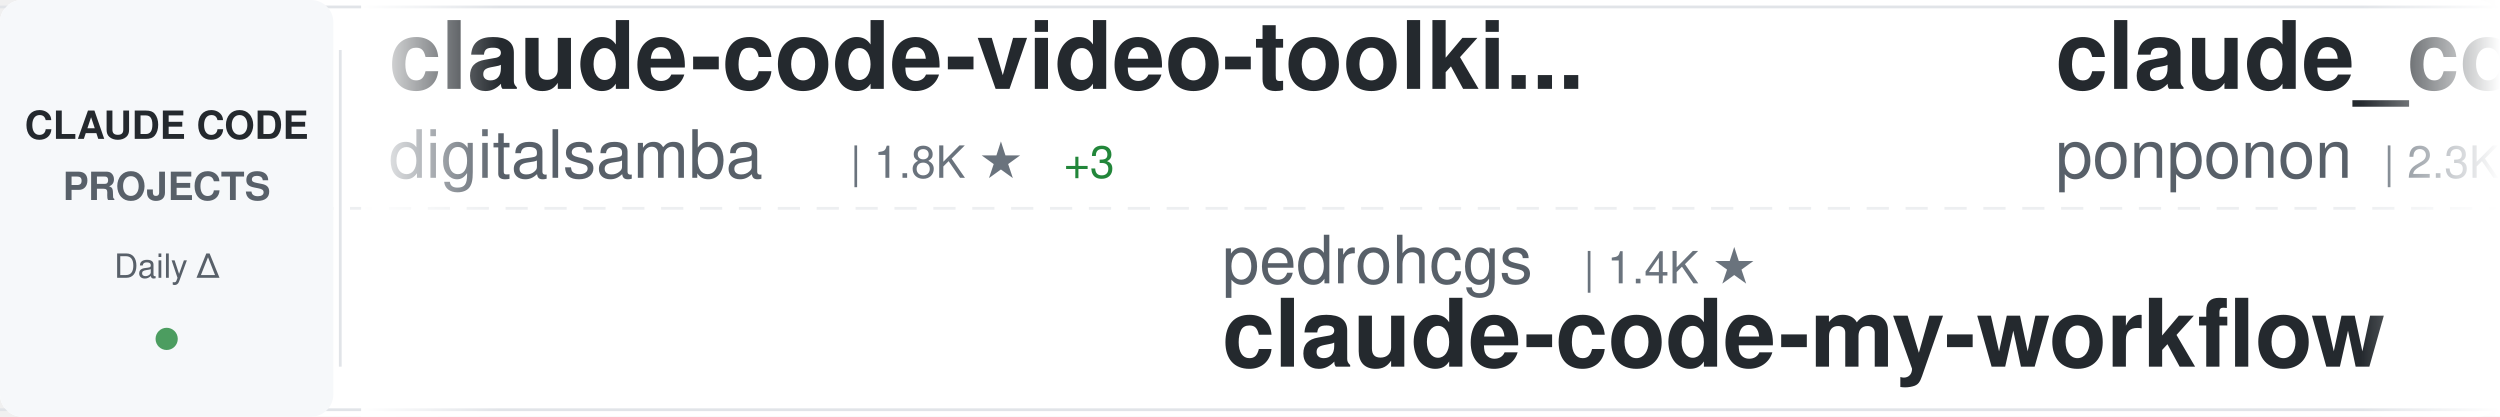
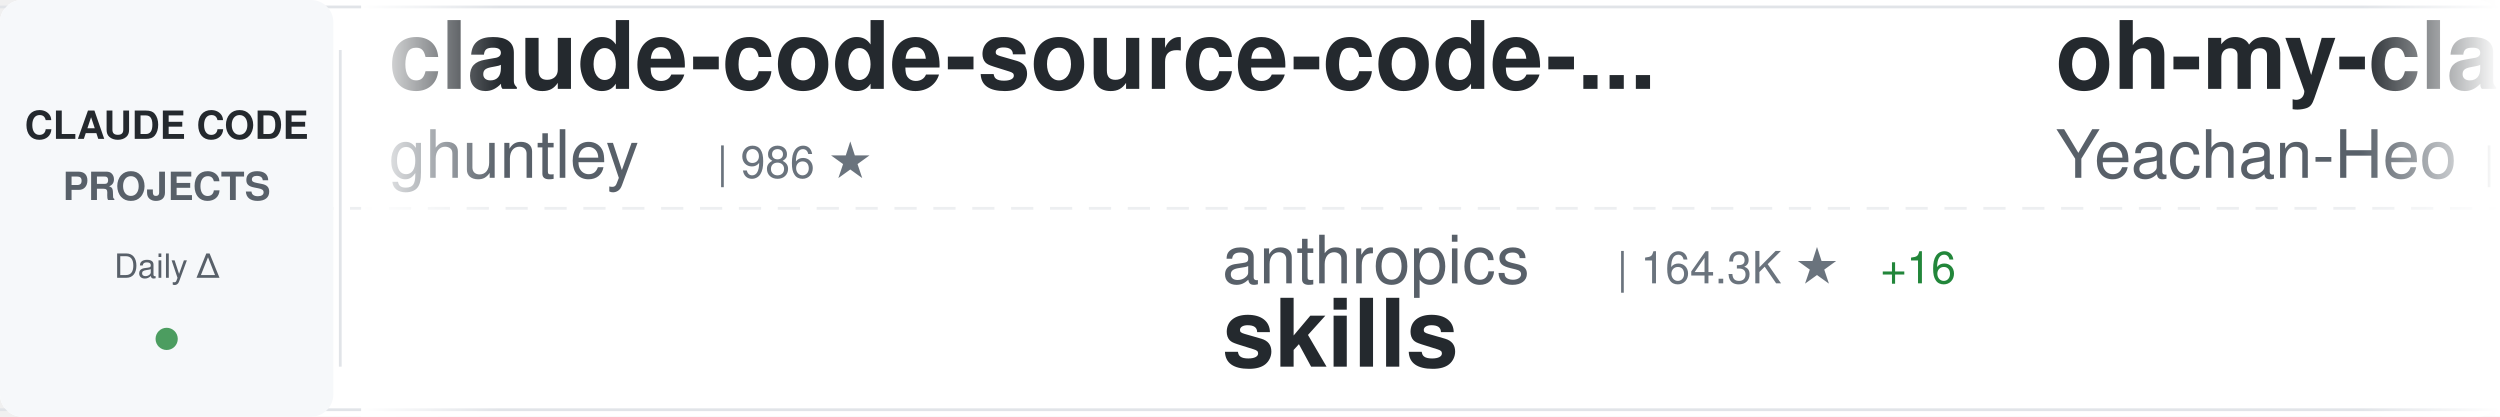
<svg xmlns="http://www.w3.org/2000/svg" width="900" height="150">
  <defs>
    <linearGradient id="awesomeLeftFade" x1="0%" y1="0%" x2="100%" y2="0%">
      <stop offset="0%" style="stop-color:#ffffff;stop-opacity:1" />
      <stop offset="100%" style="stop-color:#ffffff;stop-opacity:0" />
    </linearGradient>
    <linearGradient id="awesomeRightFade" x1="0%" y1="0%" x2="100%" y2="0%">
      <stop offset="0%" style="stop-color:#ffffff;stop-opacity:0" />
      <stop offset="100%" style="stop-color:#ffffff;stop-opacity:1" />
    </linearGradient>
  </defs>
  <rect width="900" height="150" fill="#ffffff" rx="8" />
  <rect x="0" y="2" width="900" height="1" fill="#e1e4e8" />
  <rect x="0" y="147" width="900" height="1" fill="#e1e4e8" />
  <line x1="0" y1="75" x2="900" y2="75" stroke="#e1e4e8" stroke-width="1" stroke-dasharray="8 6" opacity="0.6" />
  <rect x="0" y="0" width="120" height="150" fill="#f6f8fa" rx="8" />
  <text x="60" y="50" font-family="-apple-system, BlinkMacSystemFont, 'Segoe UI', Helvetica, Arial, sans-serif" font-size="14" font-weight="600" fill="#24292e" text-anchor="middle">CLAUDE CODE</text>
  <text x="60" y="72" font-family="-apple-system, BlinkMacSystemFont, 'Segoe UI', Helvetica, Arial, sans-serif" font-size="14" font-weight="600" fill="#586069" text-anchor="middle">PROJECTS</text>
  <text x="60" y="100" font-family="-apple-system, BlinkMacSystemFont, 'Segoe UI', Helvetica, Arial, sans-serif" font-size="12" font-weight="500" fill="#586069" text-anchor="middle">Daily Δ</text>
  <circle cx="60" cy="122" r="4" fill="#22863a" opacity="0.8" />
  <rect x="122" y="18" width="1" height="114" fill="#e1e4e8" />
  <clipPath id="awesomeTickerClip">
    <rect x="130" y="0" width="770" height="150" />
  </clipPath>
  <g clip-path="url(#awesomeTickerClip)">
    <g id="awesomeTickerItems">
      <animateTransform attributeName="transform" attributeType="XML" type="translate" from="0 0" to="-3000 0" dur="54s" repeatCount="indefinite" />
      <g transform="translate(0, 0)">
-         <text x="140" y="32" font-family="-apple-system, BlinkMacSystemFont, 'Segoe UI', Helvetica, Arial, sans-serif" font-size="34" font-weight="600" fill="#24292e">claude-code-video-toolki...</text>
-         <text x="140" y="64" font-family="-apple-system, BlinkMacSystemFont, 'Segoe UI', Helvetica, Arial, sans-serif" font-size="24" font-weight="400" fill="#586069">digitalsamba</text>
-         <text x="306" y="64" font-family="-apple-system, BlinkMacSystemFont, 'Segoe UI', Helvetica, Arial, sans-serif" font-size="16" font-weight="500" fill="#6a737d">| 1.8K ★</text>
-         <text x="383" y="64" font-family="-apple-system, BlinkMacSystemFont, 'Segoe UI', Helvetica, Arial, sans-serif" font-size="16" font-weight="500" fill="#22863a"> +3</text>
-       </g>
-       <g transform="translate(300, 0)">
-         <text x="140" y="102" font-family="-apple-system, BlinkMacSystemFont, 'Segoe UI', Helvetica, Arial, sans-serif" font-size="24" font-weight="400" fill="#586069">pedrohcgs</text>
-         <text x="270" y="102" font-family="-apple-system, BlinkMacSystemFont, 'Segoe UI', Helvetica, Arial, sans-serif" font-size="16" font-weight="500" fill="#6a737d">| 1.4K ★</text>
-         <text x="140" y="132" font-family="-apple-system, BlinkMacSystemFont, 'Segoe UI', Helvetica, Arial, sans-serif" font-size="34" font-weight="600" fill="#24292e">claude-code-my-workflow</text>
-       </g>
-       <g transform="translate(600, 0)">
-         <text x="140" y="32" font-family="-apple-system, BlinkMacSystemFont, 'Segoe UI', Helvetica, Arial, sans-serif" font-size="34" font-weight="600" fill="#24292e">claude_code_src</text>
-         <text x="140" y="64" font-family="-apple-system, BlinkMacSystemFont, 'Segoe UI', Helvetica, Arial, sans-serif" font-size="24" font-weight="400" fill="#586069">ponponon</text>
-         <text x="258" y="64" font-family="-apple-system, BlinkMacSystemFont, 'Segoe UI', Helvetica, Arial, sans-serif" font-size="16" font-weight="500" fill="#6a737d">| 2.3K ★</text>
-       </g>
-       <g transform="translate(900, 0)">
-         <text x="140" y="102" font-family="-apple-system, BlinkMacSystemFont, 'Segoe UI', Helvetica, Arial, sans-serif" font-size="24" font-weight="400" fill="#586069">Chachamaru127</text>
-         <text x="318" y="102" font-family="-apple-system, BlinkMacSystemFont, 'Segoe UI', Helvetica, Arial, sans-serif" font-size="16" font-weight="500" fill="#6a737d">| 3.0K ★</text>
-         <text x="140" y="132" font-family="-apple-system, BlinkMacSystemFont, 'Segoe UI', Helvetica, Arial, sans-serif" font-size="34" font-weight="600" fill="#24292e">claude-code-harness</text>
-       </g>
-       <g transform="translate(1200, 0)">
        <text x="140" y="32" font-family="-apple-system, BlinkMacSystemFont, 'Segoe UI', Helvetica, Arial, sans-serif" font-size="34" font-weight="600" fill="#24292e">claude-code-source-code-...</text>
        <text x="140" y="64" font-family="-apple-system, BlinkMacSystemFont, 'Segoe UI', Helvetica, Arial, sans-serif" font-size="24" font-weight="400" fill="#586069">ghuntley</text>
        <text x="258" y="64" font-family="-apple-system, BlinkMacSystemFont, 'Segoe UI', Helvetica, Arial, sans-serif" font-size="16" font-weight="500" fill="#6a737d">| 986 ★</text>
      </g>
+       <g transform="translate(300, 0)">
+         <text x="140" y="102" font-family="-apple-system, BlinkMacSystemFont, 'Segoe UI', Helvetica, Arial, sans-serif" font-size="24" font-weight="400" fill="#586069">anthropics</text>
+         <text x="282" y="102" font-family="-apple-system, BlinkMacSystemFont, 'Segoe UI', Helvetica, Arial, sans-serif" font-size="16" font-weight="500" fill="#6a737d">| 164.3K ★</text>
+         <text x="377" y="102" font-family="-apple-system, BlinkMacSystemFont, 'Segoe UI', Helvetica, Arial, sans-serif" font-size="16" font-weight="500" fill="#22863a"> +16</text>
+         <text x="140" y="132" font-family="-apple-system, BlinkMacSystemFont, 'Segoe UI', Helvetica, Arial, sans-serif" font-size="34" font-weight="600" fill="#24292e">skills</text>
+       </g>
+       <g transform="translate(600, 0)">
+         <text x="140" y="32" font-family="-apple-system, BlinkMacSystemFont, 'Segoe UI', Helvetica, Arial, sans-serif" font-size="34" font-weight="600" fill="#24292e">oh-my-claudecode</text>
+         <text x="140" y="64" font-family="-apple-system, BlinkMacSystemFont, 'Segoe UI', Helvetica, Arial, sans-serif" font-size="24" font-weight="400" fill="#586069">Yeachan-Heo</text>
+         <text x="294" y="64" font-family="-apple-system, BlinkMacSystemFont, 'Segoe UI', Helvetica, Arial, sans-serif" font-size="16" font-weight="500" fill="#6a737d">| 38.1K ★</text>
+         <text x="380" y="64" font-family="-apple-system, BlinkMacSystemFont, 'Segoe UI', Helvetica, Arial, sans-serif" font-size="16" font-weight="500" fill="#22863a"> +1</text>
+       </g>
+       <g transform="translate(900, 0)">
+         <text x="140" y="102" font-family="-apple-system, BlinkMacSystemFont, 'Segoe UI', Helvetica, Arial, sans-serif" font-size="24" font-weight="400" fill="#586069">kodu-ai</text>
+         <text x="246" y="102" font-family="-apple-system, BlinkMacSystemFont, 'Segoe UI', Helvetica, Arial, sans-serif" font-size="16" font-weight="500" fill="#6a737d">| 5.3K ★</text>
+         <text x="140" y="132" font-family="-apple-system, BlinkMacSystemFont, 'Segoe UI', Helvetica, Arial, sans-serif" font-size="34" font-weight="600" fill="#24292e">claude-coder</text>
+       </g>
+       <g transform="translate(1200, 0)">
+         <text x="140" y="32" font-family="-apple-system, BlinkMacSystemFont, 'Segoe UI', Helvetica, Arial, sans-serif" font-size="34" font-weight="600" fill="#24292e">claude-code-analysis</text>
+         <text x="140" y="64" font-family="-apple-system, BlinkMacSystemFont, 'Segoe UI', Helvetica, Arial, sans-serif" font-size="24" font-weight="400" fill="#586069">liuup</text>
+         <text x="222" y="64" font-family="-apple-system, BlinkMacSystemFont, 'Segoe UI', Helvetica, Arial, sans-serif" font-size="16" font-weight="500" fill="#6a737d">| 3.6K ★</text>
+       </g>
      <g transform="translate(1500, 0)">
-         <text x="140" y="102" font-family="-apple-system, BlinkMacSystemFont, 'Segoe UI', Helvetica, Arial, sans-serif" font-size="24" font-weight="400" fill="#586069">nicedreamzapp</text>
-         <text x="318" y="102" font-family="-apple-system, BlinkMacSystemFont, 'Segoe UI', Helvetica, Arial, sans-serif" font-size="16" font-weight="500" fill="#6a737d">| 3.0K ★</text>
-         <text x="395" y="102" font-family="-apple-system, BlinkMacSystemFont, 'Segoe UI', Helvetica, Arial, sans-serif" font-size="16" font-weight="500" fill="#22863a"> +1</text>
-         <text x="140" y="132" font-family="-apple-system, BlinkMacSystemFont, 'Segoe UI', Helvetica, Arial, sans-serif" font-size="34" font-weight="600" fill="#24292e">claude-code-local</text>
+         <text x="140" y="102" font-family="-apple-system, BlinkMacSystemFont, 'Segoe UI', Helvetica, Arial, sans-serif" font-size="24" font-weight="400" fill="#586069">davila7</text>
+         <text x="246" y="102" font-family="-apple-system, BlinkMacSystemFont, 'Segoe UI', Helvetica, Arial, sans-serif" font-size="16" font-weight="500" fill="#6a737d">| 29.9K ★</text>
+         <text x="332" y="102" font-family="-apple-system, BlinkMacSystemFont, 'Segoe UI', Helvetica, Arial, sans-serif" font-size="16" font-weight="500" fill="#22863a"> +2</text>
+         <text x="140" y="132" font-family="-apple-system, BlinkMacSystemFont, 'Segoe UI', Helvetica, Arial, sans-serif" font-size="34" font-weight="600" fill="#24292e">claude-code-templates</text>
      </g>
      <g transform="translate(1800, 0)">
-         <text x="140" y="32" font-family="-apple-system, BlinkMacSystemFont, 'Segoe UI', Helvetica, Arial, sans-serif" font-size="34" font-weight="600" fill="#24292e">claude-code-base-action</text>
-         <text x="140" y="64" font-family="-apple-system, BlinkMacSystemFont, 'Segoe UI', Helvetica, Arial, sans-serif" font-size="24" font-weight="400" fill="#586069">anthropics</text>
-         <text x="282" y="64" font-family="-apple-system, BlinkMacSystemFont, 'Segoe UI', Helvetica, Arial, sans-serif" font-size="16" font-weight="500" fill="#6a737d">| 928 ★</text>
-         <text x="350" y="64" font-family="-apple-system, BlinkMacSystemFont, 'Segoe UI', Helvetica, Arial, sans-serif" font-size="16" font-weight="500" fill="#22863a"> +1</text>
+         <text x="140" y="32" font-family="-apple-system, BlinkMacSystemFont, 'Segoe UI', Helvetica, Arial, sans-serif" font-size="34" font-weight="600" fill="#24292e">Claude-Code-Usage-Monito...</text>
+         <text x="140" y="64" font-family="-apple-system, BlinkMacSystemFont, 'Segoe UI', Helvetica, Arial, sans-serif" font-size="24" font-weight="400" fill="#586069">Maciek-roboblog</text>
+         <text x="342" y="64" font-family="-apple-system, BlinkMacSystemFont, 'Segoe UI', Helvetica, Arial, sans-serif" font-size="16" font-weight="500" fill="#6a737d">| 8.5K ★</text>
+         <text x="419" y="64" font-family="-apple-system, BlinkMacSystemFont, 'Segoe UI', Helvetica, Arial, sans-serif" font-size="16" font-weight="500" fill="#22863a"> +1</text>
      </g>
      <g transform="translate(2100, 0)">
-         <text x="140" y="102" font-family="-apple-system, BlinkMacSystemFont, 'Segoe UI', Helvetica, Arial, sans-serif" font-size="24" font-weight="400" fill="#586069">777genius</text>
-         <text x="270" y="102" font-family="-apple-system, BlinkMacSystemFont, 'Segoe UI', Helvetica, Arial, sans-serif" font-size="16" font-weight="500" fill="#6a737d">| 921 ★</text>
-         <text x="140" y="132" font-family="-apple-system, BlinkMacSystemFont, 'Segoe UI', Helvetica, Arial, sans-serif" font-size="34" font-weight="600" fill="#24292e">claude-code-source-code</text>
+         <text x="140" y="102" font-family="-apple-system, BlinkMacSystemFont, 'Segoe UI', Helvetica, Arial, sans-serif" font-size="24" font-weight="400" fill="#586069">zstmfhy</text>
+         <text x="246" y="102" font-family="-apple-system, BlinkMacSystemFont, 'Segoe UI', Helvetica, Arial, sans-serif" font-size="16" font-weight="500" fill="#6a737d">| 190 ★</text>
+         <text x="140" y="132" font-family="-apple-system, BlinkMacSystemFont, 'Segoe UI', Helvetica, Arial, sans-serif" font-size="34" font-weight="600" fill="#24292e">Claude-code</text>
      </g>
      <g transform="translate(2400, 0)">
-         <text x="140" y="32" font-family="-apple-system, BlinkMacSystemFont, 'Segoe UI', Helvetica, Arial, sans-serif" font-size="34" font-weight="600" fill="#24292e">Claude-code</text>
-         <text x="140" y="64" font-family="-apple-system, BlinkMacSystemFont, 'Segoe UI', Helvetica, Arial, sans-serif" font-size="24" font-weight="400" fill="#586069">zstmfhy</text>
-         <text x="246" y="64" font-family="-apple-system, BlinkMacSystemFont, 'Segoe UI', Helvetica, Arial, sans-serif" font-size="16" font-weight="500" fill="#6a737d">| 190 ★</text>
+         <text x="140" y="32" font-family="-apple-system, BlinkMacSystemFont, 'Segoe UI', Helvetica, Arial, sans-serif" font-size="34" font-weight="600" fill="#24292e">claude-code-source</text>
+         <text x="140" y="64" font-family="-apple-system, BlinkMacSystemFont, 'Segoe UI', Helvetica, Arial, sans-serif" font-size="24" font-weight="400" fill="#586069">AprilNEA</text>
+         <text x="258" y="64" font-family="-apple-system, BlinkMacSystemFont, 'Segoe UI', Helvetica, Arial, sans-serif" font-size="16" font-weight="500" fill="#6a737d">| 392 ★</text>
      </g>
      <g transform="translate(2700, 0)">
-         <text x="140" y="102" font-family="-apple-system, BlinkMacSystemFont, 'Segoe UI', Helvetica, Arial, sans-serif" font-size="24" font-weight="400" fill="#586069">RichardAtCT</text>
-         <text x="294" y="102" font-family="-apple-system, BlinkMacSystemFont, 'Segoe UI', Helvetica, Arial, sans-serif" font-size="16" font-weight="500" fill="#6a737d">| 2.7K ★</text>
-         <text x="140" y="132" font-family="-apple-system, BlinkMacSystemFont, 'Segoe UI', Helvetica, Arial, sans-serif" font-size="34" font-weight="600" fill="#24292e">claude-code-telegram</text>
+         <text x="140" y="102" font-family="-apple-system, BlinkMacSystemFont, 'Segoe UI', Helvetica, Arial, sans-serif" font-size="24" font-weight="400" fill="#586069">guanshan</text>
+         <text x="258" y="102" font-family="-apple-system, BlinkMacSystemFont, 'Segoe UI', Helvetica, Arial, sans-serif" font-size="16" font-weight="500" fill="#6a737d">| 61 ★</text>
+         <text x="140" y="132" font-family="-apple-system, BlinkMacSystemFont, 'Segoe UI', Helvetica, Arial, sans-serif" font-size="34" font-weight="600" fill="#24292e">ClaudeCode</text>
      </g>
      <g transform="translate(3000, 0)">
-         <text x="140" y="32" font-family="-apple-system, BlinkMacSystemFont, 'Segoe UI', Helvetica, Arial, sans-serif" font-size="34" font-weight="600" fill="#24292e">claude-code-video-toolki...</text>
-         <text x="140" y="64" font-family="-apple-system, BlinkMacSystemFont, 'Segoe UI', Helvetica, Arial, sans-serif" font-size="24" font-weight="400" fill="#586069">digitalsamba</text>
-         <text x="306" y="64" font-family="-apple-system, BlinkMacSystemFont, 'Segoe UI', Helvetica, Arial, sans-serif" font-size="16" font-weight="500" fill="#6a737d">| 1.8K ★</text>
-         <text x="383" y="64" font-family="-apple-system, BlinkMacSystemFont, 'Segoe UI', Helvetica, Arial, sans-serif" font-size="16" font-weight="500" fill="#22863a"> +3</text>
+         <text x="140" y="32" font-family="-apple-system, BlinkMacSystemFont, 'Segoe UI', Helvetica, Arial, sans-serif" font-size="34" font-weight="600" fill="#24292e">claude-code-source-code-...</text>
+         <text x="140" y="64" font-family="-apple-system, BlinkMacSystemFont, 'Segoe UI', Helvetica, Arial, sans-serif" font-size="24" font-weight="400" fill="#586069">ghuntley</text>
+         <text x="258" y="64" font-family="-apple-system, BlinkMacSystemFont, 'Segoe UI', Helvetica, Arial, sans-serif" font-size="16" font-weight="500" fill="#6a737d">| 986 ★</text>
      </g>
      <g transform="translate(3300, 0)">
-         <text x="140" y="102" font-family="-apple-system, BlinkMacSystemFont, 'Segoe UI', Helvetica, Arial, sans-serif" font-size="24" font-weight="400" fill="#586069">pedrohcgs</text>
-         <text x="270" y="102" font-family="-apple-system, BlinkMacSystemFont, 'Segoe UI', Helvetica, Arial, sans-serif" font-size="16" font-weight="500" fill="#6a737d">| 1.4K ★</text>
-         <text x="140" y="132" font-family="-apple-system, BlinkMacSystemFont, 'Segoe UI', Helvetica, Arial, sans-serif" font-size="34" font-weight="600" fill="#24292e">claude-code-my-workflow</text>
+         <text x="140" y="102" font-family="-apple-system, BlinkMacSystemFont, 'Segoe UI', Helvetica, Arial, sans-serif" font-size="24" font-weight="400" fill="#586069">anthropics</text>
+         <text x="282" y="102" font-family="-apple-system, BlinkMacSystemFont, 'Segoe UI', Helvetica, Arial, sans-serif" font-size="16" font-weight="500" fill="#6a737d">| 164.3K ★</text>
+         <text x="377" y="102" font-family="-apple-system, BlinkMacSystemFont, 'Segoe UI', Helvetica, Arial, sans-serif" font-size="16" font-weight="500" fill="#22863a"> +16</text>
+         <text x="140" y="132" font-family="-apple-system, BlinkMacSystemFont, 'Segoe UI', Helvetica, Arial, sans-serif" font-size="34" font-weight="600" fill="#24292e">skills</text>
      </g>
      <g transform="translate(3600, 0)">
-         <text x="140" y="32" font-family="-apple-system, BlinkMacSystemFont, 'Segoe UI', Helvetica, Arial, sans-serif" font-size="34" font-weight="600" fill="#24292e">claude_code_src</text>
-         <text x="140" y="64" font-family="-apple-system, BlinkMacSystemFont, 'Segoe UI', Helvetica, Arial, sans-serif" font-size="24" font-weight="400" fill="#586069">ponponon</text>
-         <text x="258" y="64" font-family="-apple-system, BlinkMacSystemFont, 'Segoe UI', Helvetica, Arial, sans-serif" font-size="16" font-weight="500" fill="#6a737d">| 2.3K ★</text>
+         <text x="140" y="32" font-family="-apple-system, BlinkMacSystemFont, 'Segoe UI', Helvetica, Arial, sans-serif" font-size="34" font-weight="600" fill="#24292e">oh-my-claudecode</text>
+         <text x="140" y="64" font-family="-apple-system, BlinkMacSystemFont, 'Segoe UI', Helvetica, Arial, sans-serif" font-size="24" font-weight="400" fill="#586069">Yeachan-Heo</text>
+         <text x="294" y="64" font-family="-apple-system, BlinkMacSystemFont, 'Segoe UI', Helvetica, Arial, sans-serif" font-size="16" font-weight="500" fill="#6a737d">| 38.1K ★</text>
+         <text x="380" y="64" font-family="-apple-system, BlinkMacSystemFont, 'Segoe UI', Helvetica, Arial, sans-serif" font-size="16" font-weight="500" fill="#22863a"> +1</text>
      </g>
      <g transform="translate(3900, 0)">
-         <text x="140" y="102" font-family="-apple-system, BlinkMacSystemFont, 'Segoe UI', Helvetica, Arial, sans-serif" font-size="24" font-weight="400" fill="#586069">Chachamaru127</text>
-         <text x="318" y="102" font-family="-apple-system, BlinkMacSystemFont, 'Segoe UI', Helvetica, Arial, sans-serif" font-size="16" font-weight="500" fill="#6a737d">| 3.0K ★</text>
-         <text x="140" y="132" font-family="-apple-system, BlinkMacSystemFont, 'Segoe UI', Helvetica, Arial, sans-serif" font-size="34" font-weight="600" fill="#24292e">claude-code-harness</text>
+         <text x="140" y="102" font-family="-apple-system, BlinkMacSystemFont, 'Segoe UI', Helvetica, Arial, sans-serif" font-size="24" font-weight="400" fill="#586069">kodu-ai</text>
+         <text x="246" y="102" font-family="-apple-system, BlinkMacSystemFont, 'Segoe UI', Helvetica, Arial, sans-serif" font-size="16" font-weight="500" fill="#6a737d">| 5.3K ★</text>
+         <text x="140" y="132" font-family="-apple-system, BlinkMacSystemFont, 'Segoe UI', Helvetica, Arial, sans-serif" font-size="34" font-weight="600" fill="#24292e">claude-coder</text>
      </g>
    </g>
  </g>
  <rect x="130" y="0" width="50" height="150" fill="url(#awesomeLeftFade)" />
  <rect x="850" y="0" width="50" height="150" fill="url(#awesomeRightFade)" />
</svg>
